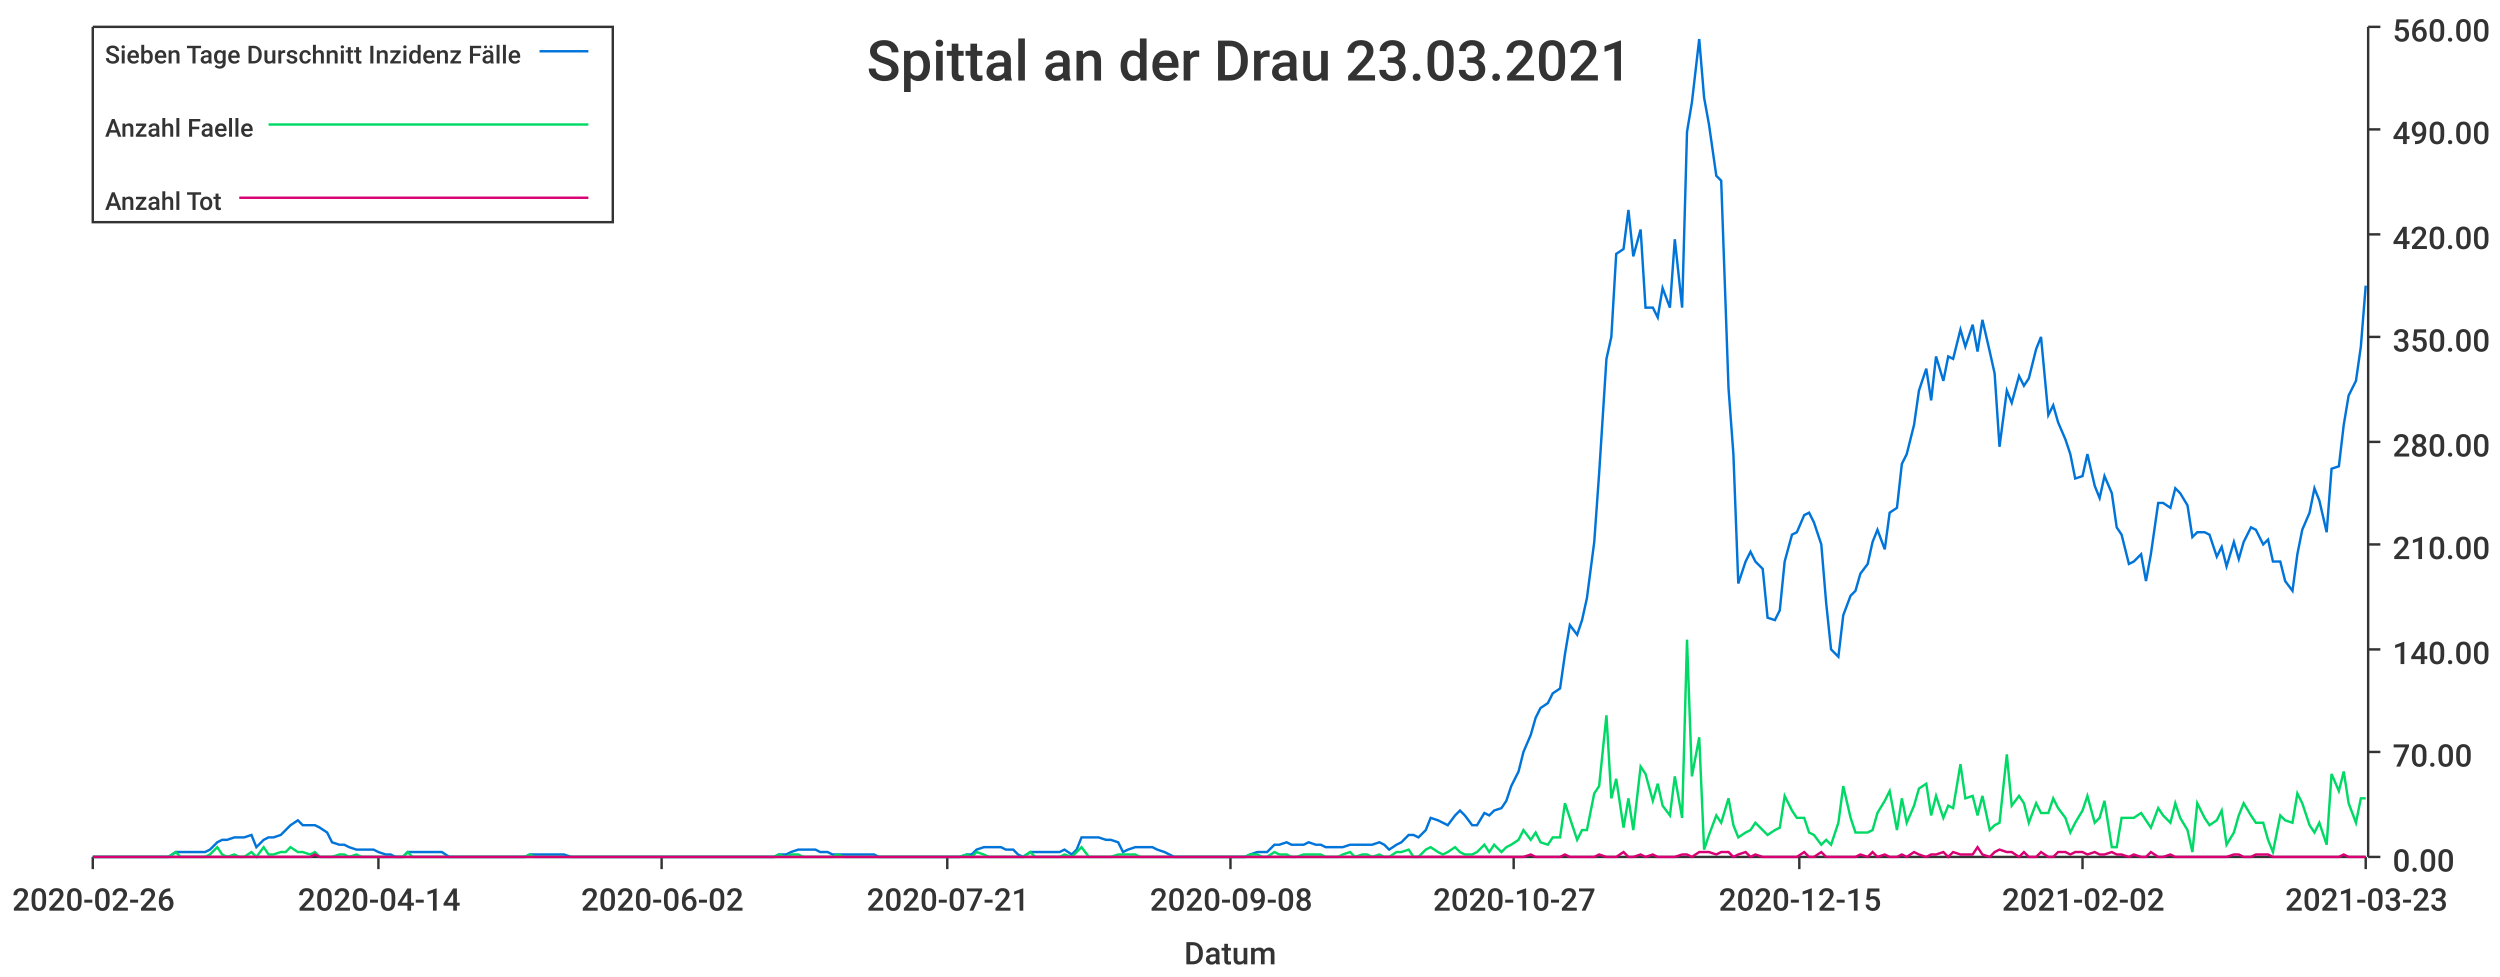
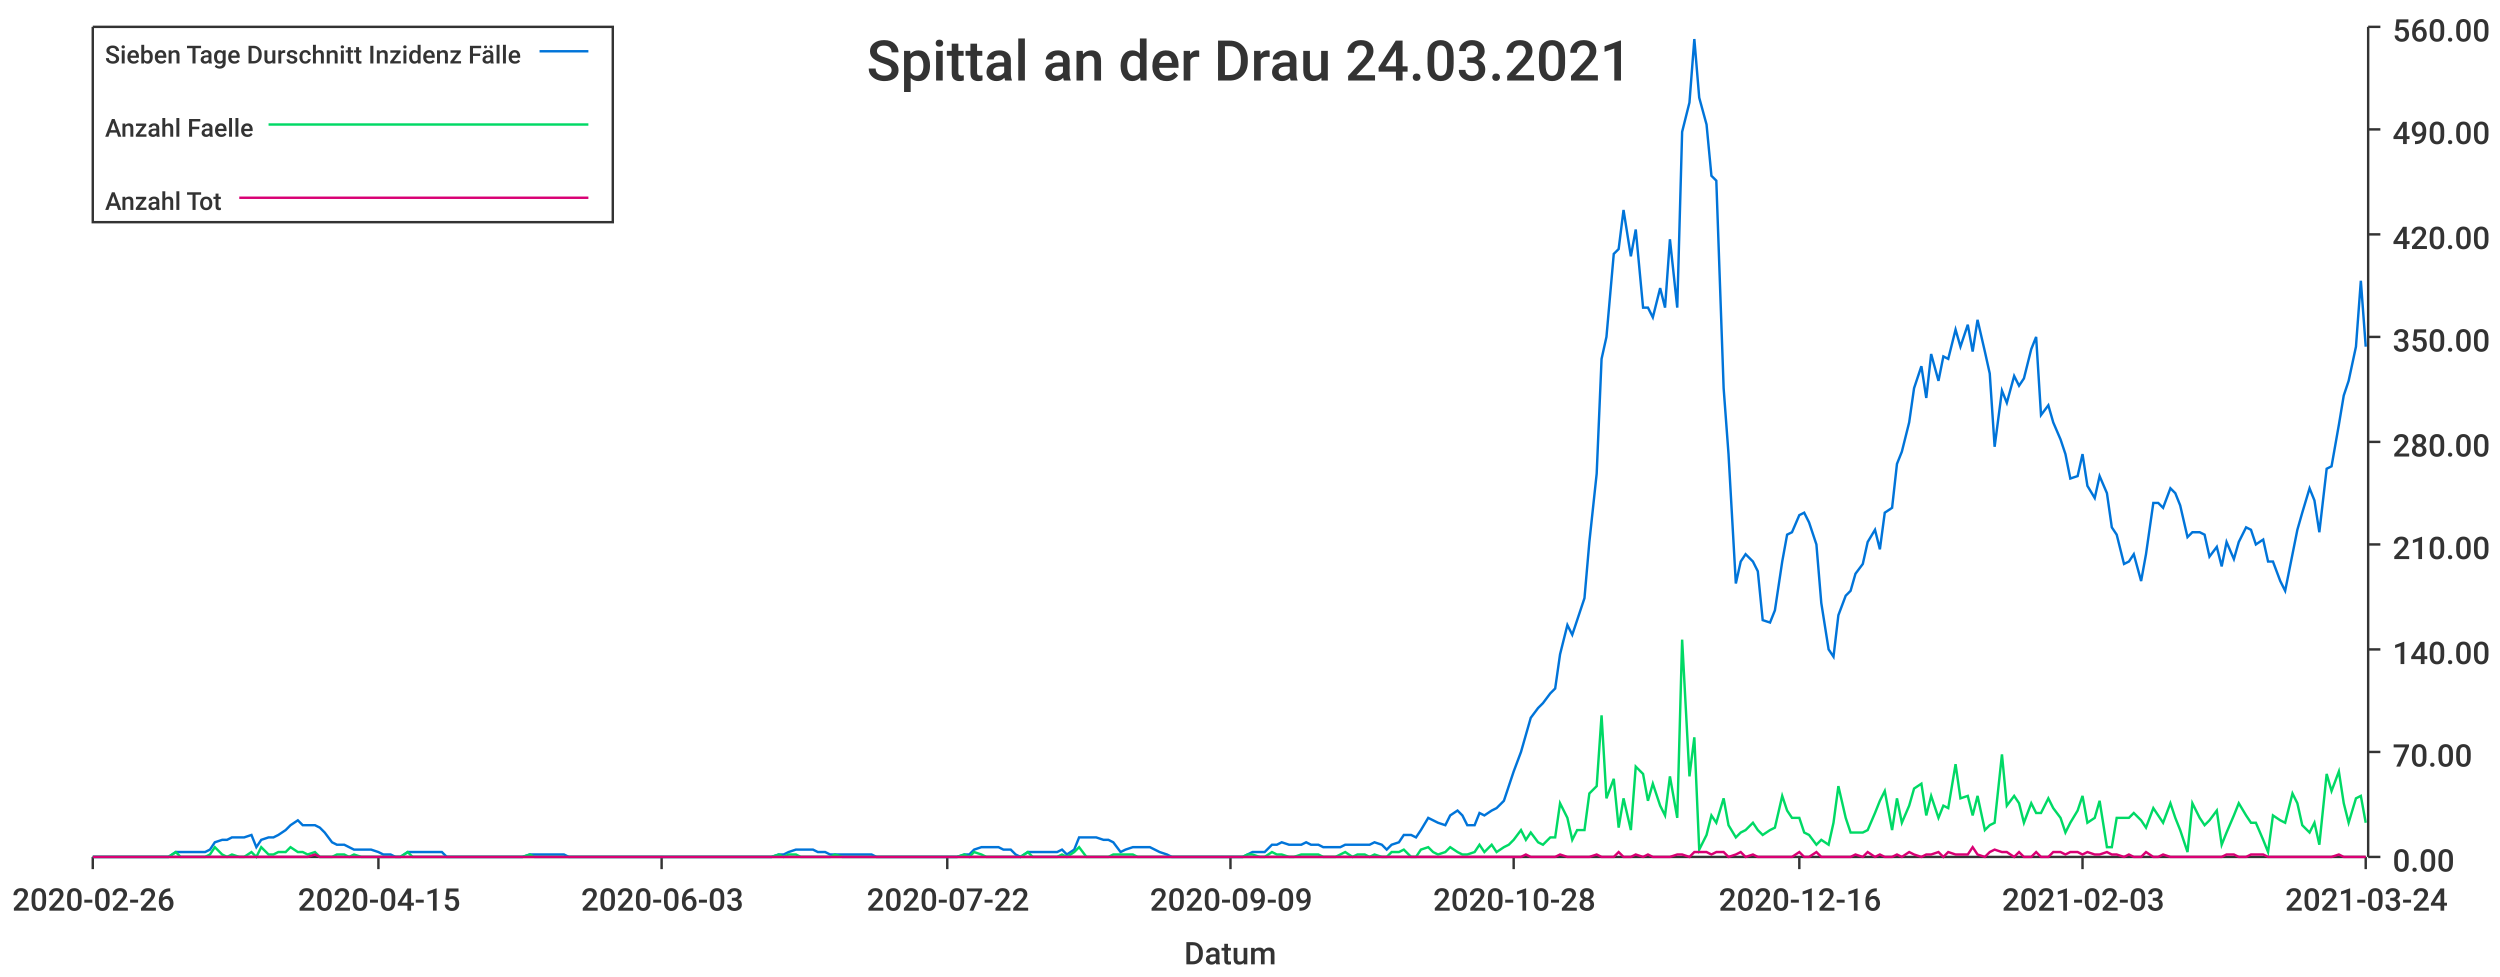
<svg xmlns="http://www.w3.org/2000/svg" width="1024" height="400">\n<path d="M 0 0 L 1024 0 L 1024 400 L 0 400 L 0 0" style="stroke-width:0;stroke:rgba(255,255,255,1.0);fill:rgba(255,255,255,1.0)" />
  <path d="M 38 11 L 969 11 L 969 351 L 38 351 L 38 11" style="stroke-width:0;stroke:rgba(255,255,255,1.0);fill:rgba(255,255,255,1.0)" />
  <path d="M 38 351 L 969 351" style="stroke-width:1;stroke:rgba(51,51,51,1.0);fill:none" />
  <path d="M 38 351 L 38 356" style="stroke-width:1;stroke:rgba(51,51,51,1.0);fill:none" />
  <text x="5" y="373" style="stroke-width:0;stroke:none;fill:rgba(51,51,51,1.0);font-size:12.8px;font-family:'Roboto Medium',sans-serif">2020-02-26</text>
  <path d="M 155 351 L 155 356" style="stroke-width:1;stroke:rgba(51,51,51,1.0);fill:none" />
-   <text x="122" y="373" style="stroke-width:0;stroke:none;fill:rgba(51,51,51,1.0);font-size:12.8px;font-family:'Roboto Medium',sans-serif">2020-04-14</text>
+   <text x="122" y="373" style="stroke-width:0;stroke:none;fill:rgba(51,51,51,1.0);font-size:12.8px;font-family:'Roboto Medium',sans-serif">2020-04-15</text>
  <path d="M 271 351 L 271 356" style="stroke-width:1;stroke:rgba(51,51,51,1.0);fill:none" />
-   <text x="238" y="373" style="stroke-width:0;stroke:none;fill:rgba(51,51,51,1.0);font-size:12.8px;font-family:'Roboto Medium',sans-serif">2020-06-02</text>
+   <text x="238" y="373" style="stroke-width:0;stroke:none;fill:rgba(51,51,51,1.0);font-size:12.8px;font-family:'Roboto Medium',sans-serif">2020-06-03</text>
  <path d="M 388 351 L 388 356" style="stroke-width:1;stroke:rgba(51,51,51,1.0);fill:none" />
-   <text x="355" y="373" style="stroke-width:0;stroke:none;fill:rgba(51,51,51,1.0);font-size:12.8px;font-family:'Roboto Medium',sans-serif">2020-07-21</text>
+   <text x="355" y="373" style="stroke-width:0;stroke:none;fill:rgba(51,51,51,1.0);font-size:12.8px;font-family:'Roboto Medium',sans-serif">2020-07-22</text>
  <path d="M 504 351 L 504 356" style="stroke-width:1;stroke:rgba(51,51,51,1.0);fill:none" />
-   <text x="471" y="373" style="stroke-width:0;stroke:none;fill:rgba(51,51,51,1.0);font-size:12.8px;font-family:'Roboto Medium',sans-serif">2020-09-08</text>
+   <text x="471" y="373" style="stroke-width:0;stroke:none;fill:rgba(51,51,51,1.0);font-size:12.8px;font-family:'Roboto Medium',sans-serif">2020-09-09</text>
  <path d="M 620 351 L 620 356" style="stroke-width:1;stroke:rgba(51,51,51,1.0);fill:none" />
-   <text x="587" y="373" style="stroke-width:0;stroke:none;fill:rgba(51,51,51,1.0);font-size:12.8px;font-family:'Roboto Medium',sans-serif">2020-10-27</text>
+   <text x="587" y="373" style="stroke-width:0;stroke:none;fill:rgba(51,51,51,1.0);font-size:12.8px;font-family:'Roboto Medium',sans-serif">2020-10-28</text>
  <path d="M 737 351 L 737 356" style="stroke-width:1;stroke:rgba(51,51,51,1.0);fill:none" />
-   <text x="704" y="373" style="stroke-width:0;stroke:none;fill:rgba(51,51,51,1.0);font-size:12.8px;font-family:'Roboto Medium',sans-serif">2020-12-15</text>
+   <text x="704" y="373" style="stroke-width:0;stroke:none;fill:rgba(51,51,51,1.0);font-size:12.8px;font-family:'Roboto Medium',sans-serif">2020-12-16</text>
  <path d="M 853 351 L 853 356" style="stroke-width:1;stroke:rgba(51,51,51,1.0);fill:none" />
-   <text x="820" y="373" style="stroke-width:0;stroke:none;fill:rgba(51,51,51,1.0);font-size:12.8px;font-family:'Roboto Medium',sans-serif">2021-02-02</text>
+   <text x="820" y="373" style="stroke-width:0;stroke:none;fill:rgba(51,51,51,1.0);font-size:12.8px;font-family:'Roboto Medium',sans-serif">2021-02-03</text>
  <path d="M 969 351 L 969 356" style="stroke-width:1;stroke:rgba(51,51,51,1.0);fill:none" />
-   <text x="936" y="373" style="stroke-width:0;stroke:none;fill:rgba(51,51,51,1.0);font-size:12.8px;font-family:'Roboto Medium',sans-serif">2021-03-23</text>
+   <text x="936" y="373" style="stroke-width:0;stroke:none;fill:rgba(51,51,51,1.0);font-size:12.8px;font-family:'Roboto Medium',sans-serif">2021-03-24</text>
  <text x="485" y="395" style="stroke-width:0;stroke:none;fill:rgba(51,51,51,1.0);font-size:12.8px;font-family:'Roboto Medium',sans-serif">Datum</text>
  <path d="M 970 351 L 970 11" style="stroke-width:1;stroke:rgba(51,51,51,1.0);fill:none" />
  <path d="M 970 351 L 975 351" style="stroke-width:1;stroke:rgba(51,51,51,1.0);fill:none" />
  <text x="980" y="357" style="stroke-width:0;stroke:none;fill:rgba(51,51,51,1.0);font-size:12.8px;font-family:'Roboto Medium',sans-serif">0.00</text>
  <path d="M 970 308 L 975 308" style="stroke-width:1;stroke:rgba(51,51,51,1.0);fill:none" />
  <text x="980" y="314" style="stroke-width:0;stroke:none;fill:rgba(51,51,51,1.0);font-size:12.8px;font-family:'Roboto Medium',sans-serif">70.00</text>
  <path d="M 970 266 L 975 266" style="stroke-width:1;stroke:rgba(51,51,51,1.0);fill:none" />
  <text x="980" y="272" style="stroke-width:0;stroke:none;fill:rgba(51,51,51,1.0);font-size:12.8px;font-family:'Roboto Medium',sans-serif">140.00</text>
  <path d="M 970 223 L 975 223" style="stroke-width:1;stroke:rgba(51,51,51,1.0);fill:none" />
  <text x="980" y="229" style="stroke-width:0;stroke:none;fill:rgba(51,51,51,1.0);font-size:12.8px;font-family:'Roboto Medium',sans-serif">210.00</text>
  <path d="M 970 181 L 975 181" style="stroke-width:1;stroke:rgba(51,51,51,1.0);fill:none" />
  <text x="980" y="187" style="stroke-width:0;stroke:none;fill:rgba(51,51,51,1.0);font-size:12.8px;font-family:'Roboto Medium',sans-serif">280.00</text>
  <path d="M 970 138 L 975 138" style="stroke-width:1;stroke:rgba(51,51,51,1.0);fill:none" />
  <text x="980" y="144" style="stroke-width:0;stroke:none;fill:rgba(51,51,51,1.0);font-size:12.8px;font-family:'Roboto Medium',sans-serif">350.00</text>
  <path d="M 970 96 L 975 96" style="stroke-width:1;stroke:rgba(51,51,51,1.0);fill:none" />
  <text x="980" y="102" style="stroke-width:0;stroke:none;fill:rgba(51,51,51,1.0);font-size:12.8px;font-family:'Roboto Medium',sans-serif">420.00</text>
  <path d="M 970 53 L 975 53" style="stroke-width:1;stroke:rgba(51,51,51,1.0);fill:none" />
  <text x="980" y="59" style="stroke-width:0;stroke:none;fill:rgba(51,51,51,1.0);font-size:12.8px;font-family:'Roboto Medium',sans-serif">490.00</text>
  <path d="M 970 11 L 975 11" style="stroke-width:1;stroke:rgba(51,51,51,1.0);fill:none" />
  <text x="980" y="17" style="stroke-width:0;stroke:none;fill:rgba(51,51,51,1.0);font-size:12.8px;font-family:'Roboto Medium',sans-serif">560.00</text>
-   <path d="M 38 351 L 41 351 L 43 351 L 46 351 L 48 351 L 50 351 L 53 351 L 55 351 L 58 351 L 60 351 L 62 351 L 65 351 L 67 351 L 69 351 L 72 349 L 74 349 L 77 349 L 79 349 L 81 349 L 84 349 L 86 348 L 89 345 L 91 344 L 93 344 L 96 343 L 98 343 L 100 343 L 103 342 L 105 347 L 108 344 L 110 343 L 112 343 L 115 342 L 117 340 L 119 338 L 122 336 L 124 338 L 127 338 L 129 338 L 131 339 L 134 341 L 136 345 L 139 346 L 141 346 L 143 347 L 146 348 L 148 348 L 150 348 L 153 348 L 155 349 L 158 350 L 160 350 L 162 351 L 165 351 L 167 349 L 169 349 L 172 349 L 174 349 L 177 349 L 179 349 L 181 349 L 184 351 L 186 351 L 189 351 L 191 351 L 193 351 L 196 351 L 198 351 L 200 351 L 203 351 L 205 351 L 208 351 L 210 351 L 212 351 L 215 351 L 217 350 L 219 350 L 222 350 L 224 350 L 227 350 L 229 350 L 231 350 L 234 351 L 236 351 L 239 351 L 241 351 L 243 351 L 246 351 L 248 351 L 250 351 L 253 351 L 255 351 L 258 351 L 260 351 L 262 351 L 265 351 L 267 351 L 269 351 L 272 351 L 274 351 L 277 351 L 279 351 L 281 351 L 284 351 L 286 351 L 289 351 L 291 351 L 293 351 L 296 351 L 298 351 L 300 351 L 303 351 L 305 351 L 308 351 L 310 351 L 312 351 L 315 351 L 317 351 L 319 350 L 322 350 L 324 349 L 327 348 L 329 348 L 331 348 L 334 348 L 336 349 L 339 349 L 341 350 L 343 350 L 346 350 L 348 350 L 350 350 L 353 350 L 355 350 L 358 350 L 360 351 L 362 351 L 365 351 L 367 351 L 369 351 L 372 351 L 374 351 L 377 351 L 379 351 L 381 351 L 384 351 L 386 351 L 389 351 L 391 351 L 393 351 L 396 350 L 398 350 L 400 348 L 403 347 L 405 347 L 408 347 L 410 347 L 412 348 L 415 348 L 417 350 L 419 351 L 422 349 L 424 349 L 427 349 L 429 349 L 431 349 L 434 349 L 436 348 L 439 350 L 441 348 L 443 343 L 446 343 L 448 343 L 450 343 L 453 344 L 455 344 L 458 345 L 460 349 L 462 348 L 465 347 L 467 347 L 469 347 L 472 347 L 474 348 L 477 349 L 479 350 L 481 351 L 484 351 L 486 351 L 489 351 L 491 351 L 493 351 L 496 351 L 498 351 L 500 351 L 503 351 L 505 351 L 508 351 L 510 351 L 512 350 L 515 349 L 517 349 L 519 349 L 522 346 L 524 346 L 527 345 L 529 346 L 531 346 L 534 346 L 536 345 L 539 346 L 541 346 L 543 347 L 546 347 L 548 347 L 550 347 L 553 346 L 555 346 L 558 346 L 560 346 L 562 346 L 565 345 L 567 346 L 569 348 L 572 346 L 574 345 L 577 342 L 579 342 L 581 343 L 584 340 L 586 335 L 589 336 L 591 337 L 593 338 L 596 334 L 598 332 L 600 334 L 603 338 L 605 338 L 608 333 L 610 334 L 612 332 L 615 331 L 617 328 L 619 322 L 622 316 L 624 308 L 627 301 L 629 294 L 631 290 L 634 288 L 636 284 L 639 282 L 641 268 L 643 256 L 646 260 L 648 254 L 650 245 L 653 222 L 655 194 L 658 147 L 660 138 L 662 104 L 665 102 L 667 86 L 669 105 L 672 94 L 674 126 L 677 126 L 679 130 L 681 118 L 684 126 L 686 98 L 689 126 L 691 54 L 693 42 L 696 16 L 698 40 L 700 51 L 703 72 L 705 74 L 708 159 L 710 186 L 712 239 L 715 230 L 717 226 L 719 230 L 722 233 L 724 253 L 727 254 L 729 250 L 731 230 L 734 219 L 736 218 L 739 211 L 741 210 L 743 214 L 746 223 L 748 247 L 750 266 L 753 269 L 755 252 L 758 244 L 760 242 L 762 235 L 765 231 L 767 222 L 769 217 L 772 225 L 774 210 L 777 208 L 779 190 L 781 186 L 784 174 L 786 160 L 789 151 L 791 164 L 793 146 L 796 156 L 798 146 L 800 147 L 803 135 L 805 142 L 808 133 L 810 144 L 812 131 L 815 144 L 817 153 L 819 183 L 822 160 L 824 165 L 827 154 L 829 158 L 831 155 L 834 143 L 836 138 L 839 170 L 841 166 L 843 173 L 846 180 L 848 186 L 850 196 L 853 195 L 855 186 L 858 199 L 860 204 L 862 195 L 865 202 L 867 216 L 869 219 L 872 231 L 874 230 L 877 227 L 879 238 L 881 227 L 884 206 L 886 206 L 889 208 L 891 200 L 893 202 L 896 207 L 898 220 L 900 218 L 903 218 L 905 219 L 908 228 L 910 224 L 912 232 L 915 222 L 917 229 L 919 222 L 922 216 L 924 217 L 927 223 L 929 221 L 931 230 L 934 230 L 936 238 L 939 242 L 941 227 L 943 217 L 946 210 L 948 200 L 950 205 L 953 218 L 955 192 L 958 191 L 960 174 L 962 162 L 965 156 L 967 142 L 969 117" style="stroke-width:1;stroke:rgba(0,116,217,1.0);fill:none" />
-   <path d="M 38 351 L 41 351 L 43 351 L 46 351 L 48 351 L 50 351 L 53 351 L 55 351 L 58 351 L 60 351 L 62 351 L 65 351 L 67 351 L 69 351 L 72 349 L 74 351 L 77 351 L 79 351 L 81 351 L 84 351 L 86 350 L 89 347 L 91 350 L 93 351 L 96 350 L 98 351 L 100 351 L 103 349 L 105 351 L 108 347 L 110 350 L 112 350 L 115 349 L 117 349 L 119 347 L 122 349 L 124 349 L 127 350 L 129 349 L 131 351 L 134 351 L 136 351 L 139 350 L 141 350 L 143 351 L 146 350 L 148 351 L 150 351 L 153 351 L 155 351 L 158 351 L 160 351 L 162 351 L 165 351 L 167 349 L 169 351 L 172 351 L 174 351 L 177 351 L 179 351 L 181 351 L 184 351 L 186 351 L 189 351 L 191 351 L 193 351 L 196 351 L 198 351 L 200 351 L 203 351 L 205 351 L 208 351 L 210 351 L 212 351 L 215 351 L 217 350 L 219 351 L 222 351 L 224 351 L 227 351 L 229 351 L 231 351 L 234 351 L 236 351 L 239 351 L 241 351 L 243 351 L 246 351 L 248 351 L 250 351 L 253 351 L 255 351 L 258 351 L 260 351 L 262 351 L 265 351 L 267 351 L 269 351 L 272 351 L 274 351 L 277 351 L 279 351 L 281 351 L 284 351 L 286 351 L 289 351 L 291 351 L 293 351 L 296 351 L 298 351 L 300 351 L 303 351 L 305 351 L 308 351 L 310 351 L 312 351 L 315 351 L 317 351 L 319 350 L 322 351 L 324 350 L 327 350 L 329 351 L 331 351 L 334 351 L 336 351 L 339 351 L 341 351 L 343 350 L 346 351 L 348 351 L 350 351 L 353 351 L 355 351 L 358 351 L 360 351 L 362 351 L 365 351 L 367 351 L 369 351 L 372 351 L 374 351 L 377 351 L 379 351 L 381 351 L 384 351 L 386 351 L 389 351 L 391 351 L 393 351 L 396 350 L 398 351 L 400 349 L 403 350 L 405 351 L 408 351 L 410 351 L 412 351 L 415 351 L 417 351 L 419 351 L 422 349 L 424 351 L 427 351 L 429 351 L 431 351 L 434 351 L 436 350 L 439 351 L 441 349 L 443 347 L 446 351 L 448 351 L 450 351 L 453 351 L 455 351 L 458 350 L 460 350 L 462 350 L 465 350 L 467 351 L 469 351 L 472 351 L 474 351 L 477 351 L 479 351 L 481 351 L 484 351 L 486 351 L 489 351 L 491 351 L 493 351 L 496 351 L 498 351 L 500 351 L 503 351 L 505 351 L 508 351 L 510 351 L 512 350 L 515 350 L 517 351 L 519 351 L 522 349 L 524 350 L 527 350 L 529 351 L 531 351 L 534 350 L 536 350 L 539 350 L 541 350 L 543 351 L 546 351 L 548 351 L 550 350 L 553 349 L 555 351 L 558 350 L 560 350 L 562 351 L 565 350 L 567 351 L 569 351 L 572 349 L 574 349 L 577 348 L 579 351 L 581 351 L 584 348 L 586 347 L 589 349 L 591 350 L 593 349 L 596 347 L 598 349 L 600 350 L 603 350 L 605 349 L 608 346 L 610 349 L 612 346 L 615 349 L 617 347 L 619 346 L 622 344 L 624 340 L 627 344 L 629 341 L 631 345 L 634 346 L 636 343 L 639 343 L 641 329 L 643 335 L 646 344 L 648 340 L 650 340 L 653 325 L 655 322 L 658 293 L 660 327 L 662 319 L 665 339 L 667 327 L 669 340 L 672 314 L 674 317 L 677 328 L 679 321 L 681 330 L 684 334 L 686 318 L 689 335 L 691 262 L 693 318 L 696 302 L 698 348 L 700 342 L 703 334 L 705 337 L 708 327 L 710 338 L 712 343 L 715 341 L 717 340 L 719 337 L 722 340 L 724 342 L 727 340 L 729 339 L 731 326 L 734 332 L 736 335 L 739 335 L 741 341 L 743 342 L 746 346 L 748 344 L 750 346 L 753 337 L 755 322 L 758 335 L 760 341 L 762 341 L 765 341 L 767 340 L 769 333 L 772 328 L 774 324 L 777 340 L 779 327 L 781 337 L 784 330 L 786 323 L 789 321 L 791 334 L 793 326 L 796 335 L 798 330 L 800 331 L 803 313 L 805 327 L 808 326 L 810 334 L 812 326 L 815 340 L 817 338 L 819 337 L 822 309 L 824 330 L 827 326 L 829 329 L 831 337 L 834 329 L 836 333 L 839 333 L 841 327 L 843 331 L 846 335 L 848 341 L 850 337 L 853 332 L 855 326 L 858 337 L 860 335 L 862 328 L 865 347 L 867 347 L 869 335 L 872 335 L 874 335 L 877 333 L 879 336 L 881 339 L 884 331 L 886 334 L 889 337 L 891 329 L 893 335 L 896 340 L 898 349 L 900 329 L 903 335 L 905 338 L 908 336 L 910 332 L 912 346 L 915 341 L 917 334 L 919 329 L 922 334 L 924 337 L 927 337 L 929 344 L 931 349 L 934 334 L 936 336 L 939 337 L 941 325 L 943 329 L 946 338 L 948 341 L 950 337 L 953 346 L 955 317 L 958 324 L 960 316 L 962 329 L 965 337 L 967 327 L 969 327" style="stroke-width:1;stroke:rgba(0,217,101,1.0);fill:none" />
-   <path d="M 38 351 L 41 351 L 43 351 L 46 351 L 48 351 L 50 351 L 53 351 L 55 351 L 58 351 L 60 351 L 62 351 L 65 351 L 67 351 L 69 351 L 72 351 L 74 351 L 77 351 L 79 351 L 81 351 L 84 351 L 86 351 L 89 351 L 91 351 L 93 351 L 96 351 L 98 351 L 100 351 L 103 351 L 105 351 L 108 351 L 110 351 L 112 351 L 115 351 L 117 351 L 119 351 L 122 351 L 124 351 L 127 351 L 129 350 L 131 351 L 134 351 L 136 351 L 139 351 L 141 351 L 143 351 L 146 351 L 148 351 L 150 351 L 153 351 L 155 351 L 158 351 L 160 351 L 162 351 L 165 351 L 167 351 L 169 351 L 172 351 L 174 351 L 177 351 L 179 351 L 181 351 L 184 351 L 186 351 L 189 351 L 191 351 L 193 351 L 196 351 L 198 351 L 200 351 L 203 351 L 205 351 L 208 351 L 210 351 L 212 351 L 215 351 L 217 351 L 219 351 L 222 351 L 224 351 L 227 351 L 229 351 L 231 351 L 234 351 L 236 351 L 239 351 L 241 351 L 243 351 L 246 351 L 248 351 L 250 351 L 253 351 L 255 351 L 258 351 L 260 351 L 262 351 L 265 351 L 267 351 L 269 351 L 272 351 L 274 351 L 277 351 L 279 351 L 281 351 L 284 351 L 286 351 L 289 351 L 291 351 L 293 351 L 296 351 L 298 351 L 300 351 L 303 351 L 305 351 L 308 351 L 310 351 L 312 351 L 315 351 L 317 351 L 319 351 L 322 351 L 324 351 L 327 351 L 329 351 L 331 351 L 334 351 L 336 351 L 339 351 L 341 351 L 343 351 L 346 351 L 348 351 L 350 351 L 353 351 L 355 351 L 358 351 L 360 351 L 362 351 L 365 351 L 367 351 L 369 351 L 372 351 L 374 351 L 377 351 L 379 351 L 381 351 L 384 351 L 386 351 L 389 351 L 391 351 L 393 351 L 396 351 L 398 351 L 400 351 L 403 351 L 405 351 L 408 351 L 410 351 L 412 351 L 415 351 L 417 351 L 419 351 L 422 351 L 424 351 L 427 351 L 429 351 L 431 351 L 434 351 L 436 351 L 439 351 L 441 351 L 443 351 L 446 351 L 448 351 L 450 351 L 453 351 L 455 351 L 458 351 L 460 351 L 462 351 L 465 351 L 467 351 L 469 351 L 472 351 L 474 351 L 477 351 L 479 351 L 481 351 L 484 351 L 486 351 L 489 351 L 491 351 L 493 351 L 496 351 L 498 351 L 500 351 L 503 351 L 505 351 L 508 351 L 510 351 L 512 351 L 515 351 L 517 351 L 519 351 L 522 351 L 524 351 L 527 351 L 529 351 L 531 351 L 534 351 L 536 351 L 539 351 L 541 351 L 543 351 L 546 351 L 548 351 L 550 351 L 553 351 L 555 351 L 558 351 L 560 351 L 562 351 L 565 351 L 567 351 L 569 351 L 572 351 L 574 351 L 577 351 L 579 351 L 581 351 L 584 351 L 586 351 L 589 351 L 591 351 L 593 351 L 596 351 L 598 351 L 600 351 L 603 351 L 605 351 L 608 351 L 610 351 L 612 351 L 615 351 L 617 351 L 619 351 L 622 351 L 624 351 L 627 350 L 629 351 L 631 351 L 634 351 L 636 351 L 639 351 L 641 350 L 643 351 L 646 351 L 648 351 L 650 351 L 653 351 L 655 350 L 658 351 L 660 351 L 662 351 L 665 349 L 667 351 L 669 351 L 672 350 L 674 351 L 677 350 L 679 351 L 681 351 L 684 351 L 686 351 L 689 350 L 691 350 L 693 351 L 696 349 L 698 349 L 700 349 L 703 350 L 705 349 L 708 349 L 710 351 L 712 350 L 715 349 L 717 351 L 719 350 L 722 351 L 724 351 L 727 351 L 729 351 L 731 351 L 734 351 L 736 351 L 739 349 L 741 351 L 743 351 L 746 349 L 748 351 L 750 351 L 753 351 L 755 351 L 758 351 L 760 351 L 762 350 L 765 351 L 767 349 L 769 351 L 772 350 L 774 351 L 777 351 L 779 350 L 781 351 L 784 349 L 786 350 L 789 351 L 791 350 L 793 350 L 796 349 L 798 351 L 800 349 L 803 350 L 805 350 L 808 350 L 810 347 L 812 350 L 815 351 L 817 349 L 819 348 L 822 349 L 824 349 L 827 351 L 829 349 L 831 351 L 834 351 L 836 349 L 839 351 L 841 351 L 843 349 L 846 349 L 848 350 L 850 349 L 853 349 L 855 350 L 858 349 L 860 350 L 862 350 L 865 349 L 867 350 L 869 350 L 872 351 L 874 350 L 877 351 L 879 351 L 881 349 L 884 351 L 886 351 L 889 350 L 891 351 L 893 351 L 896 351 L 898 351 L 900 351 L 903 351 L 905 351 L 908 351 L 910 351 L 912 351 L 915 350 L 917 350 L 919 351 L 922 351 L 924 350 L 927 350 L 929 350 L 931 351 L 934 351 L 936 351 L 939 351 L 941 351 L 943 351 L 946 351 L 948 351 L 950 351 L 953 351 L 955 351 L 958 351 L 960 350 L 962 351 L 965 351 L 967 351 L 969 351" style="stroke-width:1;stroke:rgba(217,0,116,1.0);fill:none" />
-   <text x="355" y="33" style="stroke-width:0;stroke:none;fill:rgba(51,51,51,1.0);font-size:23.0px;font-family:'Roboto Medium',sans-serif">Spittal an der Drau 23.03.2021</text>
+   <path d="M 38 351 L 41 351 L 43 351 L 46 351 L 48 351 L 50 351 L 53 351 L 55 351 L 57 351 L 60 351 L 62 351 L 65 351 L 67 351 L 69 351 L 72 349 L 74 349 L 76 349 L 79 349 L 81 349 L 84 349 L 86 348 L 88 345 L 91 344 L 93 344 L 95 343 L 98 343 L 100 343 L 103 342 L 105 347 L 107 344 L 110 343 L 112 343 L 114 342 L 117 340 L 119 338 L 122 336 L 124 338 L 126 338 L 129 338 L 131 339 L 133 341 L 136 345 L 138 346 L 141 346 L 143 347 L 145 348 L 148 348 L 150 348 L 152 348 L 155 349 L 157 350 L 160 350 L 162 351 L 164 351 L 167 349 L 169 349 L 171 349 L 174 349 L 176 349 L 179 349 L 181 349 L 183 351 L 186 351 L 188 351 L 190 351 L 193 351 L 195 351 L 198 351 L 200 351 L 202 351 L 205 351 L 207 351 L 209 351 L 212 351 L 214 351 L 217 350 L 219 350 L 221 350 L 224 350 L 226 350 L 228 350 L 231 350 L 233 351 L 236 351 L 238 351 L 240 351 L 243 351 L 245 351 L 247 351 L 250 351 L 252 351 L 255 351 L 257 351 L 259 351 L 262 351 L 264 351 L 266 351 L 269 351 L 271 351 L 274 351 L 276 351 L 278 351 L 281 351 L 283 351 L 286 351 L 288 351 L 290 351 L 293 351 L 295 351 L 297 351 L 300 351 L 302 351 L 304 351 L 307 351 L 309 351 L 312 351 L 314 351 L 316 351 L 319 350 L 321 350 L 323 349 L 326 348 L 328 348 L 331 348 L 333 348 L 335 349 L 338 349 L 340 350 L 342 350 L 345 350 L 347 350 L 350 350 L 352 350 L 354 350 L 357 350 L 359 351 L 361 351 L 364 351 L 366 351 L 369 351 L 371 351 L 373 351 L 376 351 L 378 351 L 380 351 L 383 351 L 385 351 L 388 351 L 390 351 L 392 351 L 395 350 L 397 350 L 399 348 L 402 347 L 404 347 L 407 347 L 409 347 L 411 348 L 414 348 L 416 350 L 418 351 L 421 349 L 423 349 L 426 349 L 428 349 L 430 349 L 433 349 L 435 348 L 437 350 L 440 348 L 442 343 L 445 343 L 447 343 L 449 343 L 452 344 L 454 344 L 456 345 L 459 349 L 461 348 L 464 347 L 466 347 L 468 347 L 471 347 L 473 348 L 475 349 L 478 350 L 480 351 L 483 351 L 485 351 L 487 351 L 490 351 L 492 351 L 494 351 L 497 351 L 499 351 L 502 351 L 504 351 L 506 351 L 509 351 L 511 350 L 513 349 L 516 349 L 518 349 L 521 346 L 523 346 L 525 345 L 528 346 L 530 346 L 533 346 L 535 345 L 537 346 L 540 346 L 542 347 L 544 347 L 547 347 L 549 347 L 551 346 L 554 346 L 556 346 L 559 346 L 561 346 L 563 345 L 566 346 L 568 348 L 570 346 L 573 345 L 575 342 L 578 342 L 580 343 L 582 340 L 585 335 L 587 336 L 589 337 L 592 338 L 594 334 L 597 332 L 599 334 L 601 338 L 604 338 L 606 333 L 608 334 L 611 332 L 613 331 L 616 328 L 618 322 L 620 316 L 623 308 L 625 301 L 627 294 L 630 290 L 632 288 L 635 284 L 637 282 L 639 268 L 642 256 L 644 260 L 646 254 L 649 245 L 651 222 L 654 194 L 656 147 L 658 138 L 661 104 L 663 102 L 665 86 L 668 105 L 670 94 L 673 126 L 675 126 L 677 130 L 680 118 L 682 126 L 684 98 L 687 126 L 689 54 L 692 42 L 694 16 L 696 40 L 699 51 L 701 72 L 703 74 L 706 159 L 708 186 L 711 239 L 713 230 L 715 227 L 718 230 L 720 234 L 722 254 L 725 255 L 727 250 L 730 230 L 732 219 L 734 218 L 737 211 L 739 210 L 741 214 L 744 223 L 746 247 L 749 266 L 751 269 L 753 252 L 756 244 L 758 242 L 760 235 L 763 231 L 765 222 L 768 217 L 770 225 L 772 210 L 775 208 L 777 190 L 779 185 L 782 173 L 784 159 L 787 150 L 789 163 L 791 145 L 794 156 L 796 146 L 798 147 L 801 135 L 803 142 L 806 133 L 808 144 L 810 131 L 813 144 L 815 153 L 817 183 L 820 160 L 822 165 L 825 154 L 827 158 L 829 155 L 832 143 L 834 138 L 836 170 L 839 166 L 841 173 L 844 180 L 846 186 L 848 196 L 851 195 L 853 186 L 855 199 L 858 204 L 860 195 L 863 202 L 865 216 L 867 219 L 870 231 L 872 230 L 874 227 L 877 238 L 879 227 L 882 206 L 884 206 L 886 208 L 889 200 L 891 202 L 893 207 L 896 220 L 898 218 L 901 218 L 903 219 L 905 228 L 908 224 L 910 232 L 912 222 L 915 229 L 917 222 L 920 216 L 922 217 L 924 223 L 927 221 L 929 230 L 931 230 L 934 238 L 936 242 L 939 227 L 941 217 L 943 210 L 946 200 L 948 205 L 950 218 L 953 192 L 955 191 L 958 174 L 960 162 L 962 156 L 965 142 L 967 115 L 969 142" style="stroke-width:1;stroke:rgba(0,116,217,1.0);fill:none" />
+   <path d="M 38 351 L 41 351 L 43 351 L 46 351 L 48 351 L 50 351 L 53 351 L 55 351 L 57 351 L 60 351 L 62 351 L 65 351 L 67 351 L 69 351 L 72 349 L 74 351 L 76 351 L 79 351 L 81 351 L 84 351 L 86 350 L 88 347 L 91 350 L 93 351 L 95 350 L 98 351 L 100 351 L 103 349 L 105 351 L 107 347 L 110 350 L 112 350 L 114 349 L 117 349 L 119 347 L 122 349 L 124 349 L 126 350 L 129 349 L 131 351 L 133 351 L 136 351 L 138 350 L 141 350 L 143 351 L 145 350 L 148 351 L 150 351 L 152 351 L 155 351 L 157 351 L 160 351 L 162 351 L 164 351 L 167 349 L 169 351 L 171 351 L 174 351 L 176 351 L 179 351 L 181 351 L 183 351 L 186 351 L 188 351 L 190 351 L 193 351 L 195 351 L 198 351 L 200 351 L 202 351 L 205 351 L 207 351 L 209 351 L 212 351 L 214 351 L 217 350 L 219 351 L 221 351 L 224 351 L 226 351 L 228 351 L 231 351 L 233 351 L 236 351 L 238 351 L 240 351 L 243 351 L 245 351 L 247 351 L 250 351 L 252 351 L 255 351 L 257 351 L 259 351 L 262 351 L 264 351 L 266 351 L 269 351 L 271 351 L 274 351 L 276 351 L 278 351 L 281 351 L 283 351 L 286 351 L 288 351 L 290 351 L 293 351 L 295 351 L 297 351 L 300 351 L 302 351 L 304 351 L 307 351 L 309 351 L 312 351 L 314 351 L 316 351 L 319 350 L 321 351 L 323 350 L 326 350 L 328 351 L 331 351 L 333 351 L 335 351 L 338 351 L 340 351 L 342 350 L 345 351 L 347 351 L 350 351 L 352 351 L 354 351 L 357 351 L 359 351 L 361 351 L 364 351 L 366 351 L 369 351 L 371 351 L 373 351 L 376 351 L 378 351 L 380 351 L 383 351 L 385 351 L 388 351 L 390 351 L 392 351 L 395 350 L 397 351 L 399 349 L 402 350 L 404 351 L 407 351 L 409 351 L 411 351 L 414 351 L 416 351 L 418 351 L 421 349 L 423 351 L 426 351 L 428 351 L 430 351 L 433 351 L 435 350 L 437 351 L 440 349 L 442 347 L 445 351 L 447 351 L 449 351 L 452 351 L 454 351 L 456 350 L 459 350 L 461 350 L 464 350 L 466 351 L 468 351 L 471 351 L 473 351 L 475 351 L 478 351 L 480 351 L 483 351 L 485 351 L 487 351 L 490 351 L 492 351 L 494 351 L 497 351 L 499 351 L 502 351 L 504 351 L 506 351 L 509 351 L 511 350 L 513 350 L 516 351 L 518 351 L 521 349 L 523 350 L 525 350 L 528 351 L 530 351 L 533 350 L 535 350 L 537 350 L 540 350 L 542 351 L 544 351 L 547 351 L 549 350 L 551 349 L 554 351 L 556 350 L 559 350 L 561 351 L 563 350 L 566 351 L 568 351 L 570 349 L 573 349 L 575 348 L 578 351 L 580 351 L 582 348 L 585 347 L 587 349 L 589 350 L 592 349 L 594 347 L 597 349 L 599 350 L 601 350 L 604 349 L 606 346 L 608 349 L 611 346 L 613 349 L 616 347 L 618 346 L 620 344 L 623 340 L 625 344 L 627 341 L 630 345 L 632 346 L 635 343 L 637 343 L 639 329 L 642 335 L 644 344 L 646 340 L 649 340 L 651 325 L 654 322 L 656 293 L 658 327 L 661 319 L 663 339 L 665 327 L 668 340 L 670 314 L 673 317 L 675 328 L 677 321 L 680 330 L 682 334 L 684 318 L 687 335 L 689 262 L 692 318 L 694 302 L 696 348 L 699 342 L 701 334 L 703 337 L 706 327 L 708 338 L 711 343 L 713 341 L 715 340 L 718 337 L 720 340 L 722 342 L 725 340 L 727 339 L 730 326 L 732 332 L 734 335 L 737 335 L 739 341 L 741 342 L 744 346 L 746 344 L 749 346 L 751 337 L 753 322 L 756 335 L 758 341 L 760 341 L 763 341 L 765 340 L 768 333 L 770 328 L 772 324 L 775 340 L 777 327 L 779 337 L 782 330 L 784 323 L 787 321 L 789 334 L 791 326 L 794 335 L 796 330 L 798 331 L 801 313 L 803 327 L 806 326 L 808 334 L 810 326 L 813 340 L 815 338 L 817 337 L 820 309 L 822 330 L 825 326 L 827 329 L 829 337 L 832 329 L 834 333 L 836 333 L 839 327 L 841 331 L 844 335 L 846 341 L 848 337 L 851 332 L 853 326 L 855 337 L 858 335 L 860 328 L 863 347 L 865 347 L 867 335 L 870 335 L 872 335 L 874 333 L 877 336 L 879 339 L 882 331 L 884 334 L 886 337 L 889 329 L 891 335 L 893 340 L 896 349 L 898 329 L 901 335 L 903 338 L 905 336 L 908 332 L 910 346 L 912 341 L 915 334 L 917 329 L 920 334 L 922 337 L 924 337 L 927 344 L 929 349 L 931 334 L 934 336 L 936 337 L 939 325 L 941 329 L 943 338 L 946 341 L 948 337 L 950 346 L 953 317 L 955 324 L 958 316 L 960 329 L 962 337 L 965 327 L 967 326 L 969 337" style="stroke-width:1;stroke:rgba(0,217,101,1.0);fill:none" />
+   <path d="M 38 351 L 41 351 L 43 351 L 46 351 L 48 351 L 50 351 L 53 351 L 55 351 L 57 351 L 60 351 L 62 351 L 65 351 L 67 351 L 69 351 L 72 351 L 74 351 L 76 351 L 79 351 L 81 351 L 84 351 L 86 351 L 88 351 L 91 351 L 93 351 L 95 351 L 98 351 L 100 351 L 103 351 L 105 351 L 107 351 L 110 351 L 112 351 L 114 351 L 117 351 L 119 351 L 122 351 L 124 351 L 126 351 L 129 350 L 131 351 L 133 351 L 136 351 L 138 351 L 141 351 L 143 351 L 145 351 L 148 351 L 150 351 L 152 351 L 155 351 L 157 351 L 160 351 L 162 351 L 164 351 L 167 351 L 169 351 L 171 351 L 174 351 L 176 351 L 179 351 L 181 351 L 183 351 L 186 351 L 188 351 L 190 351 L 193 351 L 195 351 L 198 351 L 200 351 L 202 351 L 205 351 L 207 351 L 209 351 L 212 351 L 214 351 L 217 351 L 219 351 L 221 351 L 224 351 L 226 351 L 228 351 L 231 351 L 233 351 L 236 351 L 238 351 L 240 351 L 243 351 L 245 351 L 247 351 L 250 351 L 252 351 L 255 351 L 257 351 L 259 351 L 262 351 L 264 351 L 266 351 L 269 351 L 271 351 L 274 351 L 276 351 L 278 351 L 281 351 L 283 351 L 286 351 L 288 351 L 290 351 L 293 351 L 295 351 L 297 351 L 300 351 L 302 351 L 304 351 L 307 351 L 309 351 L 312 351 L 314 351 L 316 351 L 319 351 L 321 351 L 323 351 L 326 351 L 328 351 L 331 351 L 333 351 L 335 351 L 338 351 L 340 351 L 342 351 L 345 351 L 347 351 L 350 351 L 352 351 L 354 351 L 357 351 L 359 351 L 361 351 L 364 351 L 366 351 L 369 351 L 371 351 L 373 351 L 376 351 L 378 351 L 380 351 L 383 351 L 385 351 L 388 351 L 390 351 L 392 351 L 395 351 L 397 351 L 399 351 L 402 351 L 404 351 L 407 351 L 409 351 L 411 351 L 414 351 L 416 351 L 418 351 L 421 351 L 423 351 L 426 351 L 428 351 L 430 351 L 433 351 L 435 351 L 437 351 L 440 351 L 442 351 L 445 351 L 447 351 L 449 351 L 452 351 L 454 351 L 456 351 L 459 351 L 461 351 L 464 351 L 466 351 L 468 351 L 471 351 L 473 351 L 475 351 L 478 351 L 480 351 L 483 351 L 485 351 L 487 351 L 490 351 L 492 351 L 494 351 L 497 351 L 499 351 L 502 351 L 504 351 L 506 351 L 509 351 L 511 351 L 513 351 L 516 351 L 518 351 L 521 351 L 523 351 L 525 351 L 528 351 L 530 351 L 533 351 L 535 351 L 537 351 L 540 351 L 542 351 L 544 351 L 547 351 L 549 351 L 551 351 L 554 351 L 556 351 L 559 351 L 561 351 L 563 351 L 566 351 L 568 351 L 570 351 L 573 351 L 575 351 L 578 351 L 580 351 L 582 351 L 585 351 L 587 351 L 589 351 L 592 351 L 594 351 L 597 351 L 599 351 L 601 351 L 604 351 L 606 351 L 608 351 L 611 351 L 613 351 L 616 351 L 618 351 L 620 351 L 623 351 L 625 350 L 627 351 L 630 351 L 632 351 L 635 351 L 637 351 L 639 350 L 642 351 L 644 351 L 646 351 L 649 351 L 651 351 L 654 350 L 656 351 L 658 351 L 661 351 L 663 349 L 665 351 L 668 351 L 670 350 L 673 351 L 675 350 L 677 351 L 680 351 L 682 351 L 684 351 L 687 350 L 689 350 L 692 351 L 694 349 L 696 349 L 699 349 L 701 350 L 703 349 L 706 349 L 708 351 L 711 350 L 713 349 L 715 351 L 718 350 L 720 351 L 722 351 L 725 351 L 727 351 L 730 351 L 732 351 L 734 351 L 737 349 L 739 351 L 741 351 L 744 349 L 746 351 L 749 351 L 751 351 L 753 351 L 756 351 L 758 351 L 760 350 L 763 351 L 765 349 L 768 351 L 770 350 L 772 351 L 775 351 L 777 350 L 779 351 L 782 349 L 784 350 L 787 351 L 789 350 L 791 350 L 794 349 L 796 351 L 798 349 L 801 350 L 803 350 L 806 350 L 808 347 L 810 350 L 813 351 L 815 349 L 817 348 L 820 349 L 822 349 L 825 351 L 827 349 L 829 351 L 832 351 L 834 349 L 836 351 L 839 351 L 841 349 L 844 349 L 846 350 L 848 349 L 851 349 L 853 350 L 855 349 L 858 350 L 860 350 L 863 349 L 865 350 L 867 350 L 870 351 L 872 350 L 874 351 L 877 351 L 879 349 L 882 351 L 884 351 L 886 350 L 889 351 L 891 351 L 893 351 L 896 351 L 898 351 L 901 351 L 903 351 L 905 351 L 908 351 L 910 351 L 912 350 L 915 350 L 917 351 L 920 351 L 922 350 L 924 350 L 927 350 L 929 351 L 931 351 L 934 351 L 936 351 L 939 351 L 941 351 L 943 351 L 946 351 L 948 351 L 950 351 L 953 351 L 955 351 L 958 350 L 960 351 L 962 351 L 965 351 L 967 351 L 969 351" style="stroke-width:1;stroke:rgba(217,0,116,1.0);fill:none" />
+   <text x="355" y="33" style="stroke-width:0;stroke:none;fill:rgba(51,51,51,1.0);font-size:23.0px;font-family:'Roboto Medium',sans-serif">Spittal an der Drau 24.03.2021</text>
  <path d="M 38 11 L 251 11 L 251 91 L 38 91 L 38 11" style="stroke-width:1;stroke:rgba(51,51,51,1.0);fill:rgba(255,255,255,1.0)" />
  <text x="43" y="26" style="stroke-width:0;stroke:none;fill:rgba(51,51,51,1.0);font-size:10.2px;font-family:'Roboto Medium',sans-serif">Sieben Tage Durschnitt Inzidenz Fälle</text>
  <path d="M 221 21 L 241 21" style="stroke-width:1;stroke:rgba(0,116,217,1.0);fill:none" />
  <text x="43" y="56" style="stroke-width:0;stroke:none;fill:rgba(51,51,51,1.0);font-size:10.2px;font-family:'Roboto Medium',sans-serif">Anzahl Faelle</text>
  <path d="M 110 51 L 241 51" style="stroke-width:1;stroke:rgba(0,217,101,1.0);fill:none" />
  <text x="43" y="86" style="stroke-width:0;stroke:none;fill:rgba(51,51,51,1.0);font-size:10.2px;font-family:'Roboto Medium',sans-serif">Anzahl Tot</text>
  <path d="M 98 81 L 241 81" style="stroke-width:1;stroke:rgba(217,0,116,1.0);fill:none" />
</svg>
